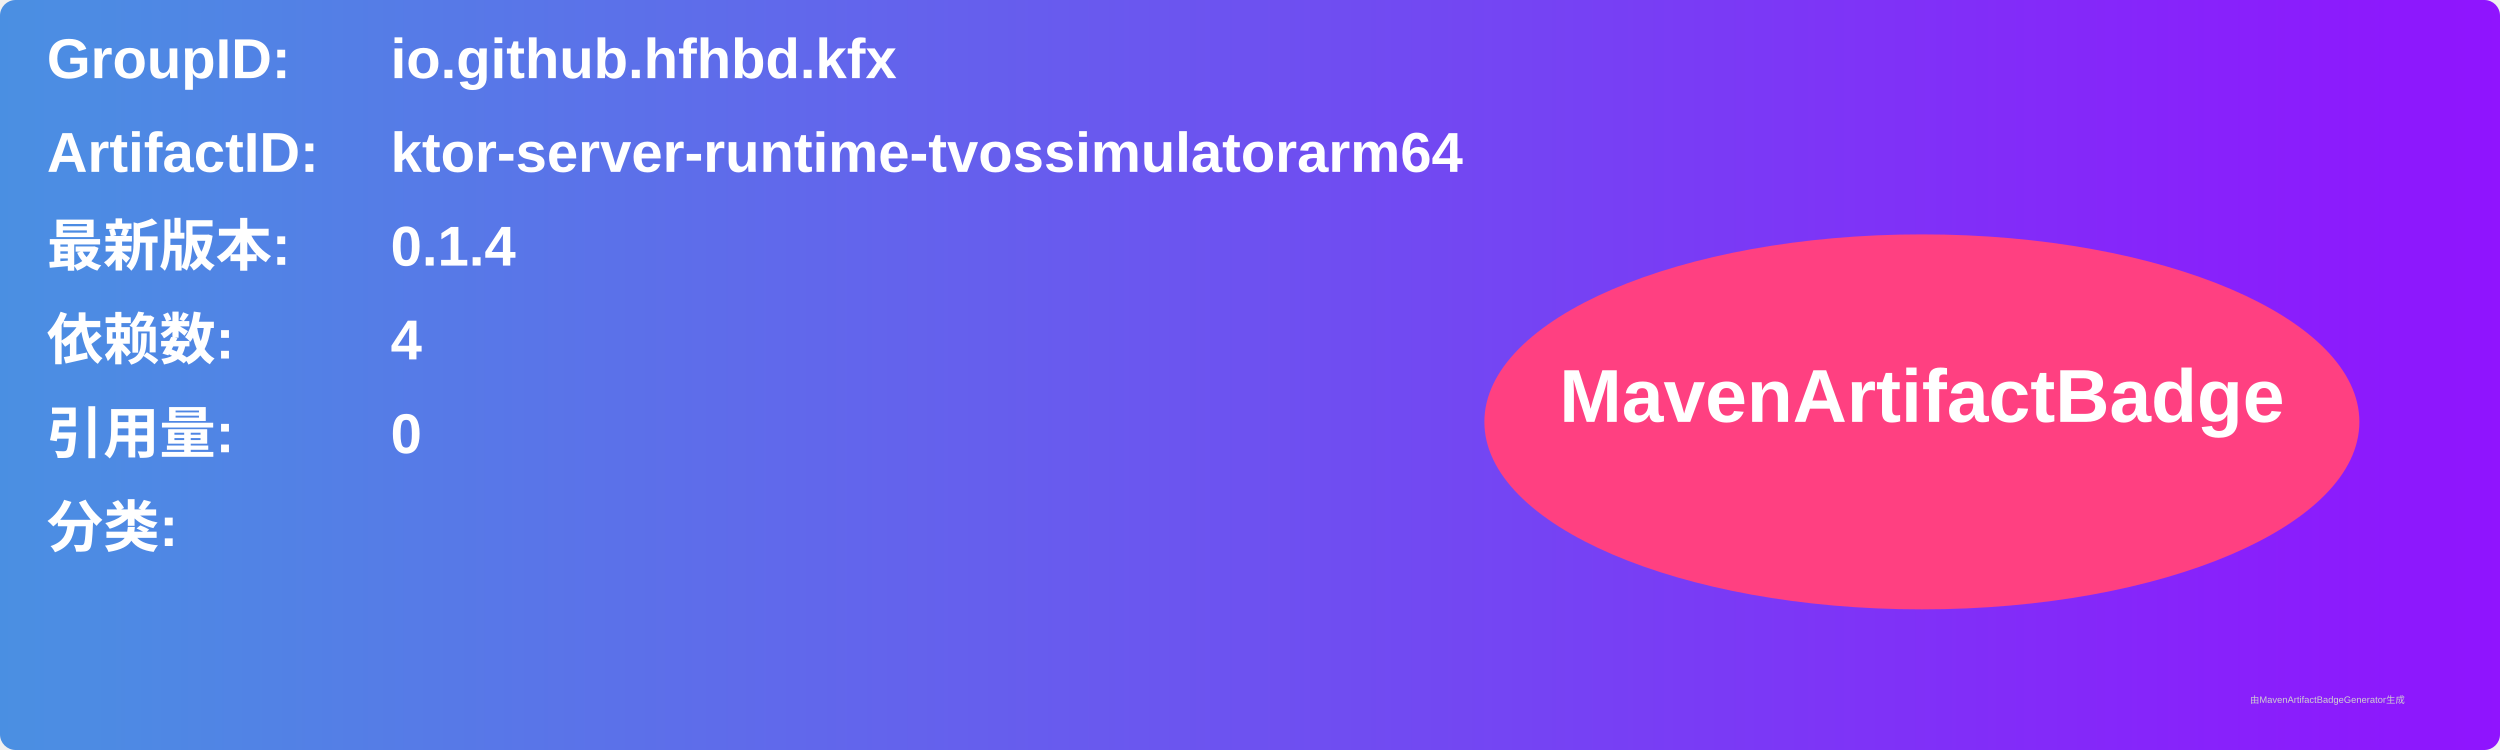
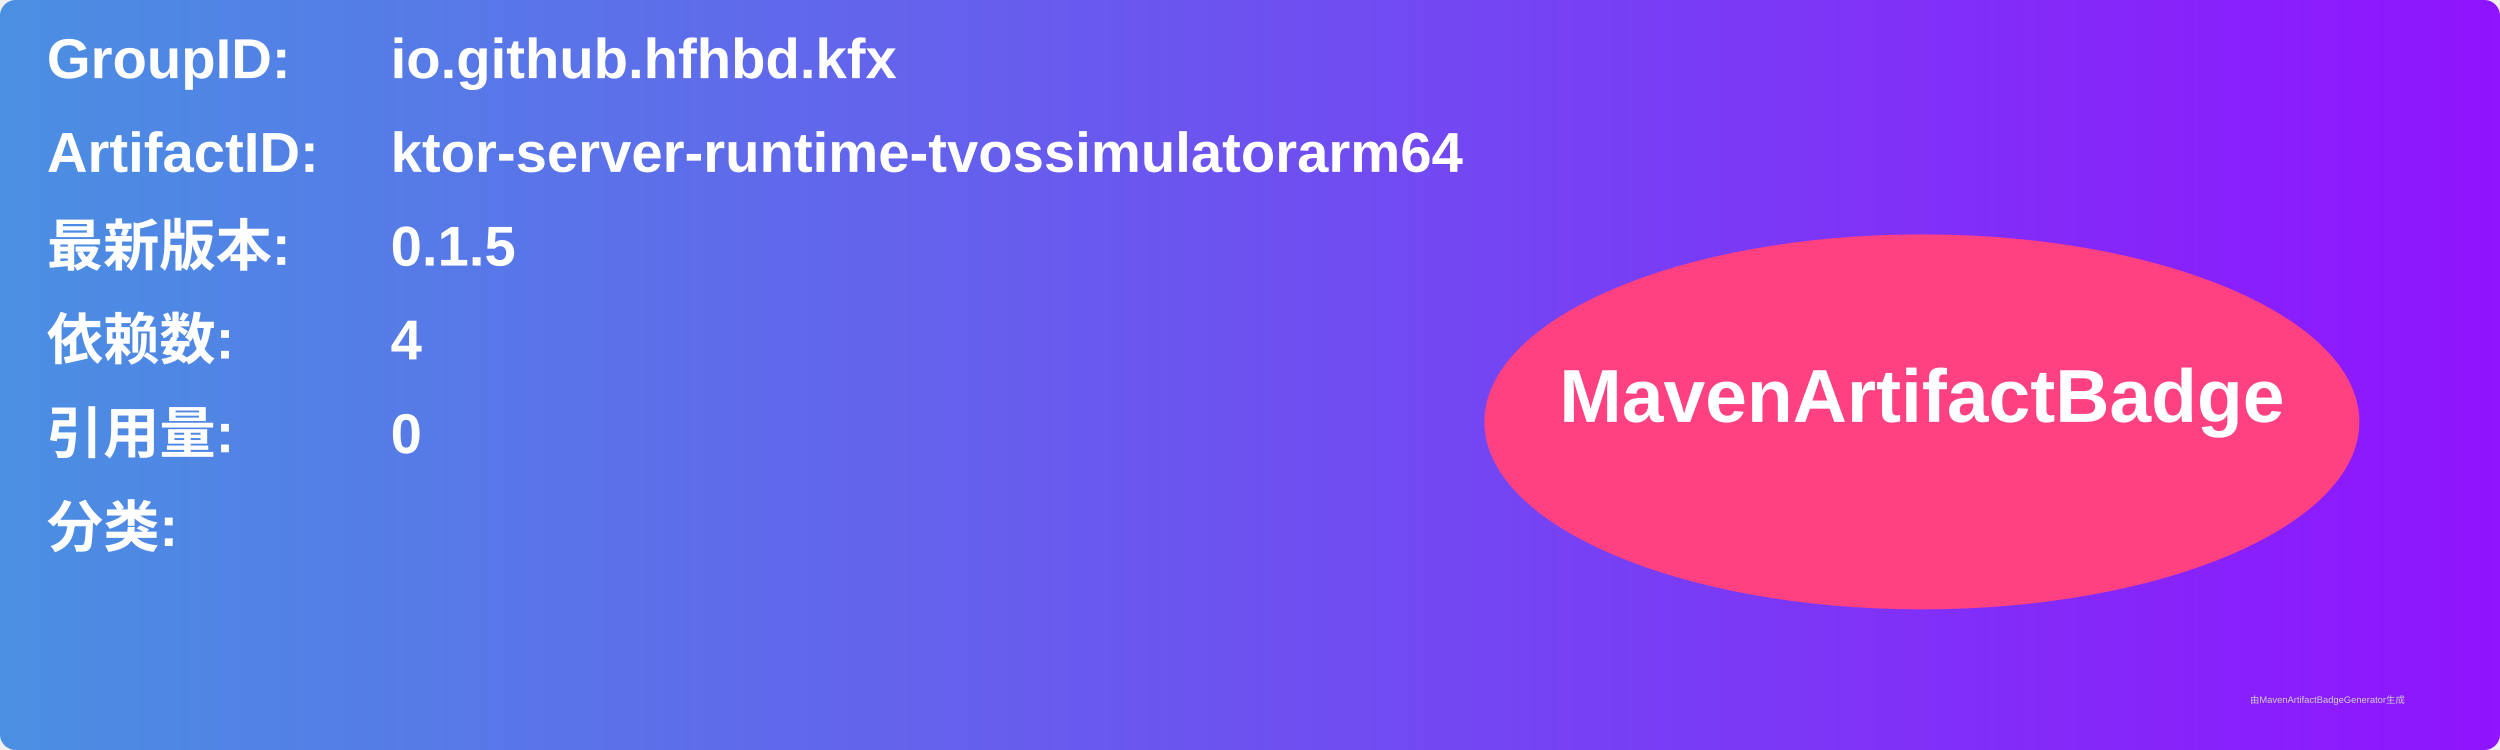
<svg xmlns="http://www.w3.org/2000/svg" width="800" height="240" viewBox="0 0 800 240">
  <linearGradient id="grad" x1="0%" y1="0%" x2="100%" y2="0%">
    <stop offset="0%" stop-color="#4a90e2" />
    <stop offset="100%" stop-color="#9013fe" />
  </linearGradient>
  <rect width="100%" height="100%" rx="5" ry="5" fill="url(#grad)" />
  <g transform="translate(15, 15)">
    <text x="0" y="10" font-family="Arial" font-size="18" fill="white" font-weight="bold" width="260">GroupID:</text>
    <text x="110" y="10" font-family="Arial" font-size="18" fill="white" font-weight="bold" width="460">io.github.hfhbd.kfx</text>
    <text x="0" y="40" font-family="Arial" font-size="18" fill="white" font-weight="bold" width="260">ArtifactID:</text>
    <text x="110" y="40" font-family="Arial" font-size="18" fill="white" font-weight="bold" width="460">ktor-server-runtime-tvossimulatorarm64</text>
    <text x="0" y="70" font-family="Arial" font-size="18" fill="white" font-weight="bold">最新版本:</text>
    <text x="110" y="70" font-family="Arial" font-size="18" fill="white" font-weight="bold">
-       <tspan font-weight="bold">0.1.4</tspan>
+       <tspan font-weight="bold">0.1.5</tspan>
    </text>
    <text x="0" y="100" font-family="Arial" font-size="18" fill="white" font-weight="bold">依赖数: </text>
    <text x="110" y="100" font-family="Arial" font-size="18" fill="white">
      <tspan font-weight="bold">4</tspan>
    </text>
    <text x="0" y="130" font-family="Arial" font-size="18" fill="white" font-weight="bold">引用量: </text>
    <text x="110" y="130" font-family="Arial" font-size="18" fill="white">
      <tspan font-weight="bold">0</tspan>
    </text>
    <text x="0" y="160" font-family="Arial" font-size="18" fill="white" font-weight="bold">分类:</text>
    <text x="10" y="190" font-family="Arial" font-size="10" fill="white">
      <tspan font-weight="bold" />
    </text>
    <ellipse cx="600" cy="120" rx="140" ry="60" fill="#ff4081" />
    <text x="600" y="120" text-anchor="middle" font-family="Arial" font-size="24" fill="white" font-weight="bold">MavenArtifactBadge</text>
  </g>
  <text x="720" y="225" font-family="Arial" font-size="3" fill="#d0d0d0">由MavenArtifactBadgeGenerator生成</text>
</svg>
